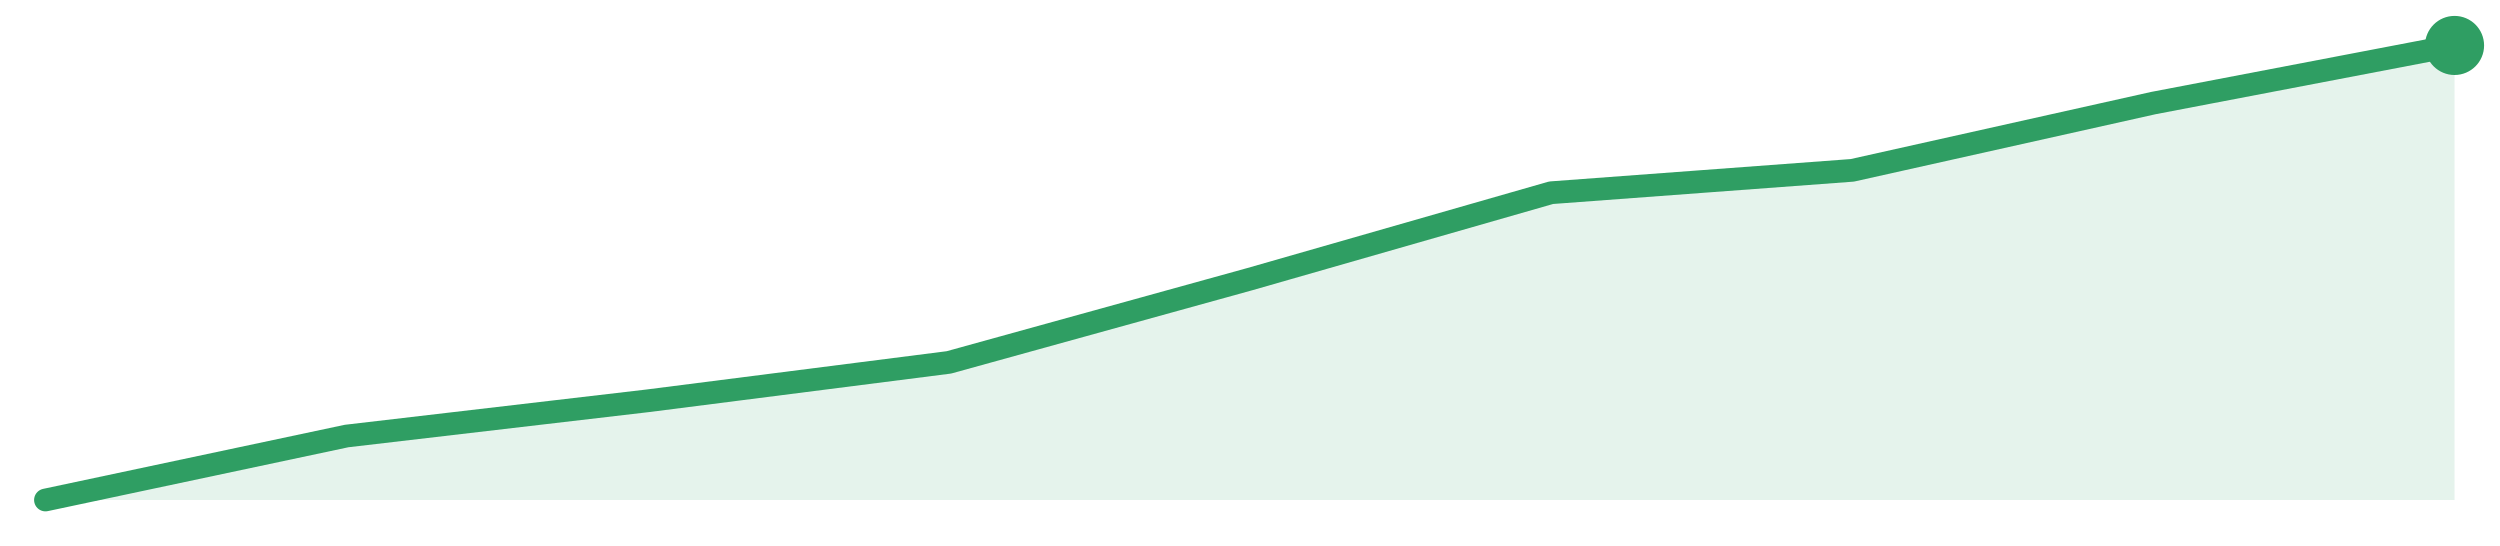
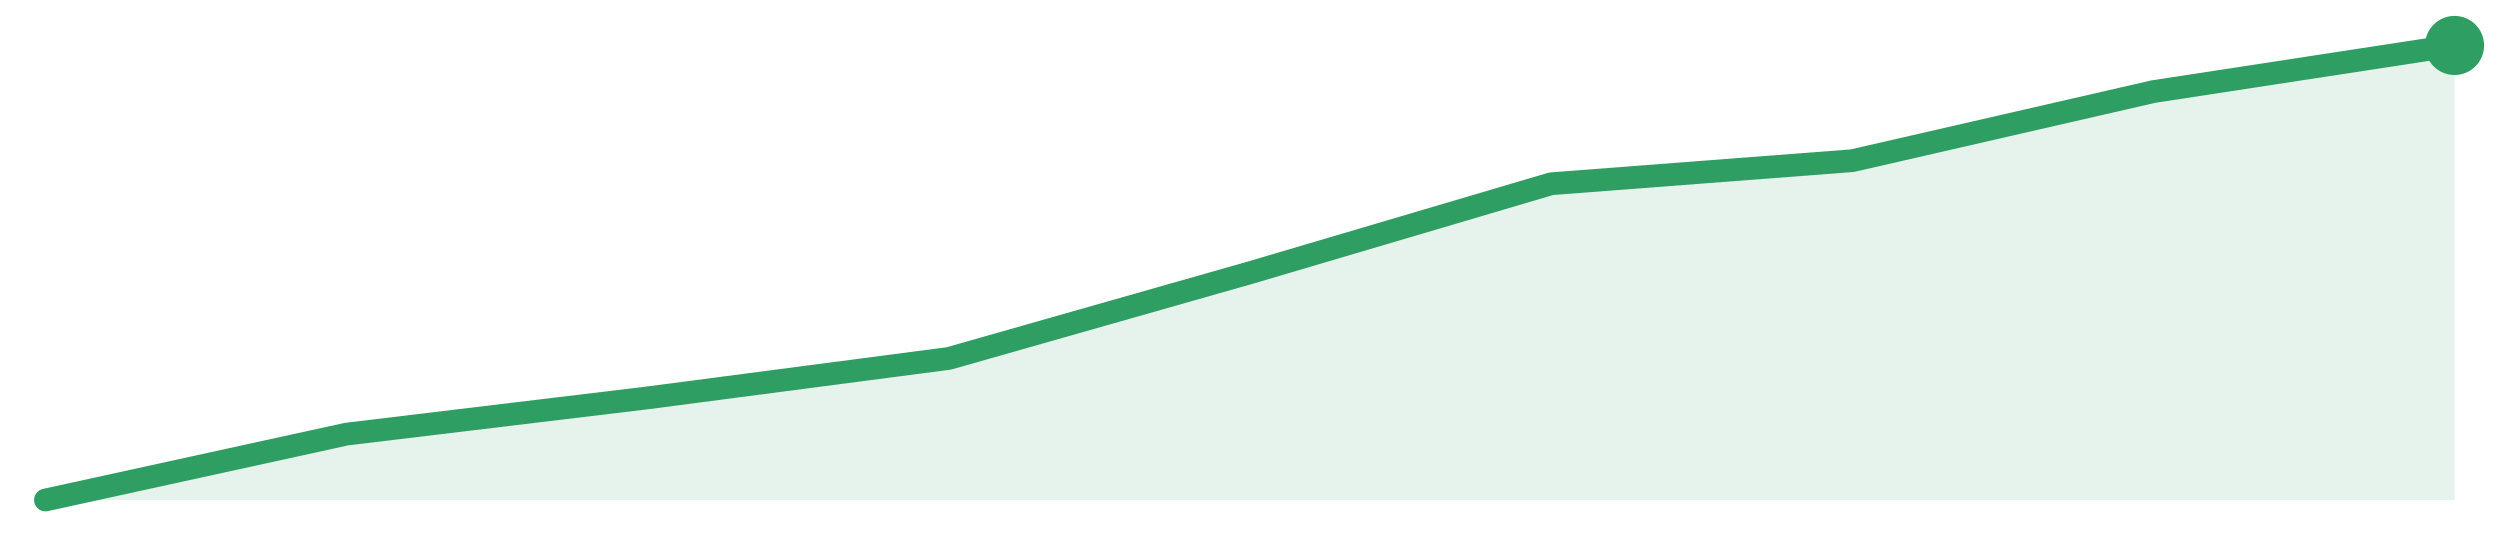
<svg xmlns="http://www.w3.org/2000/svg" width="220" height="48" viewBox="0 0 220 48" role="img" aria-label="trend">
-   <path d="M4.0,44.0 L4.0,44.0 L30.5,38.37 L57.0,35.27 L83.5,31.89 L110.0,24.56 L136.5,16.96 L163.0,14.99 L189.5,9.07 L216.0,4.0 L216.0,44.0 Z" fill="#2f9e631f" />
-   <path d="M4.0,44.0 L30.5,38.37 L57.0,35.27 L83.5,31.89 L110.0,24.56 L136.5,16.96 L163.0,14.99 L189.5,9.07 L216.0,4.0" fill="none" stroke="#2f9e63" stroke-width="2" stroke-linejoin="round" stroke-linecap="round" />
+   <path d="M4.0,44.0 L4.0,44.0 L30.5,38.2 L57.0,35.01 L83.5,31.54 L110.0,24.0 L136.5,16.17 L163.0,14.14 L189.5,8.06 L216.0,4.0 L216.0,44.0 Z" fill="#2f9e631f" />
+   <path d="M4.0,44.0 L30.5,38.2 L57.0,35.01 L83.5,31.54 L110.0,24.0 L136.5,16.17 L163.0,14.14 L189.5,8.06 L216.0,4.0" fill="none" stroke="#2f9e63" stroke-width="2" stroke-linejoin="round" stroke-linecap="round" />
  <circle cx="216.0" cy="4.0" r="2.6" fill="#2f9e63" />
</svg>
